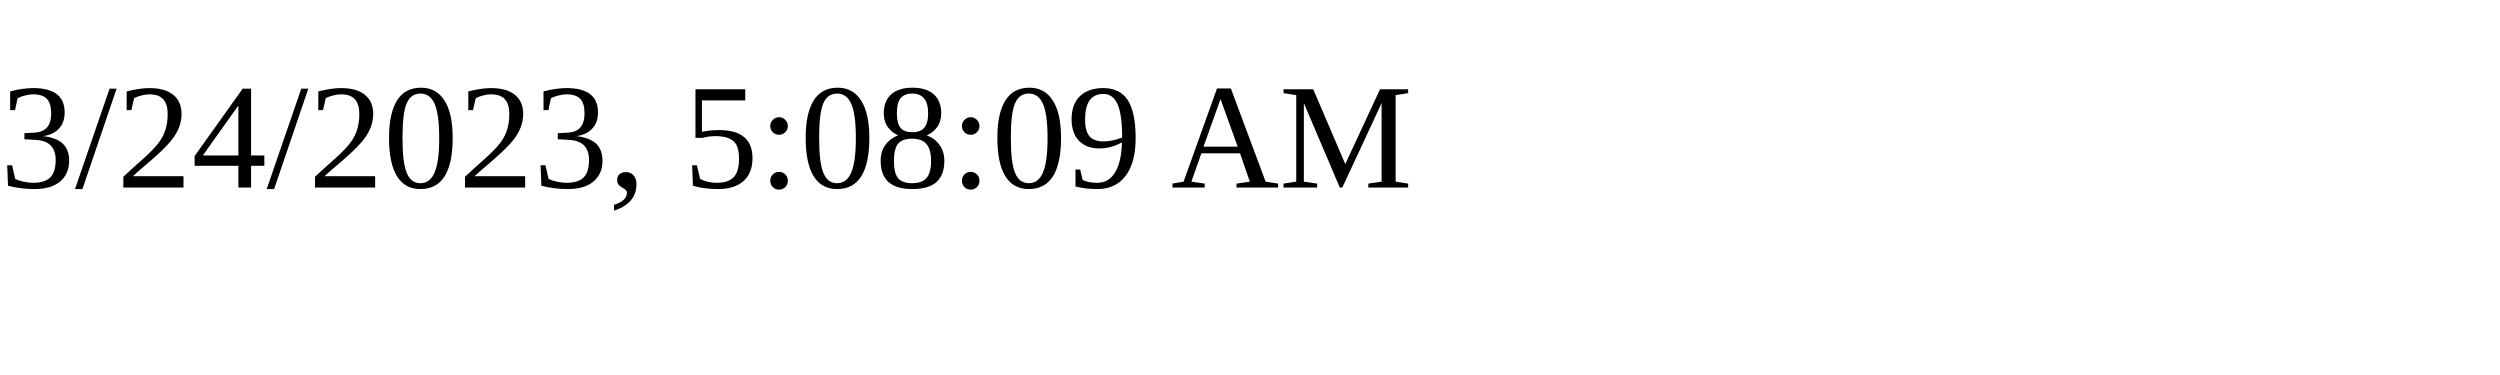
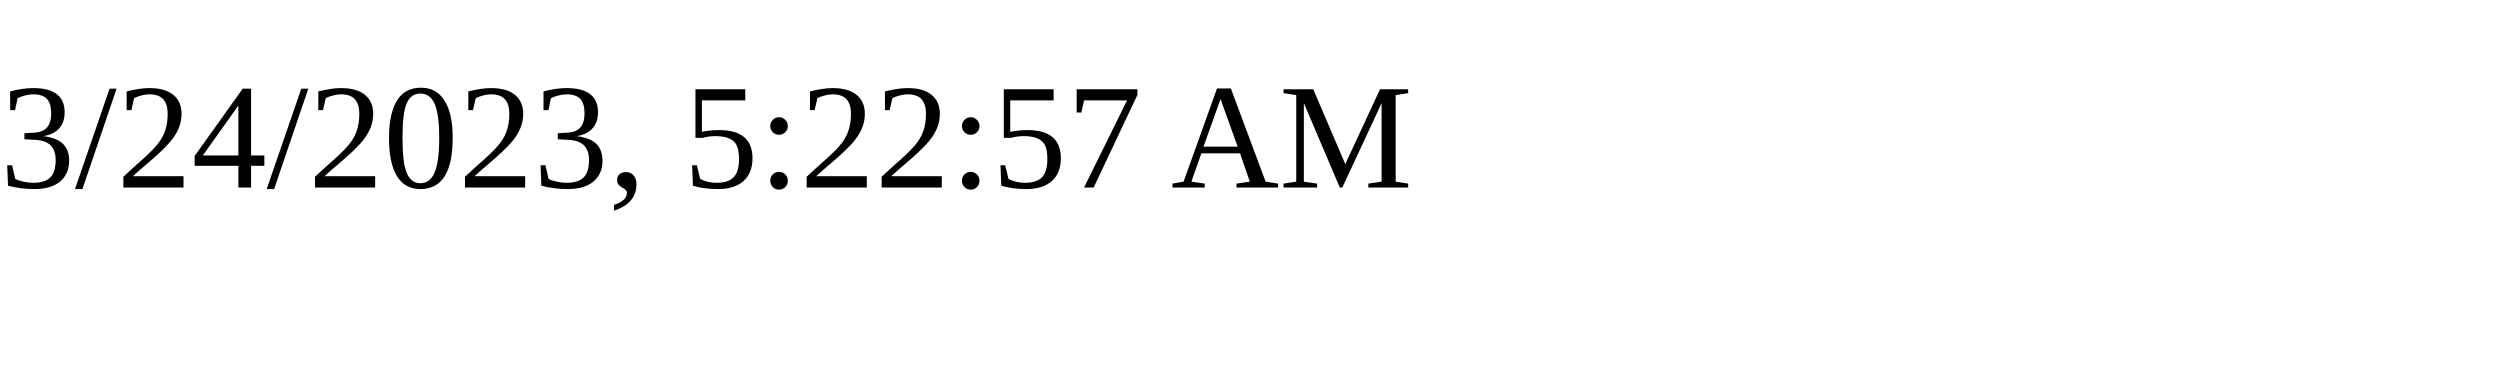
<svg xmlns="http://www.w3.org/2000/svg" height="30" width="200">
-   <text x="0" y="15">3/24/2023, 5:08:09 AM</text>
+   <text x="0" y="15">3/24/2023, 5:22:57 AM</text>
</svg>
